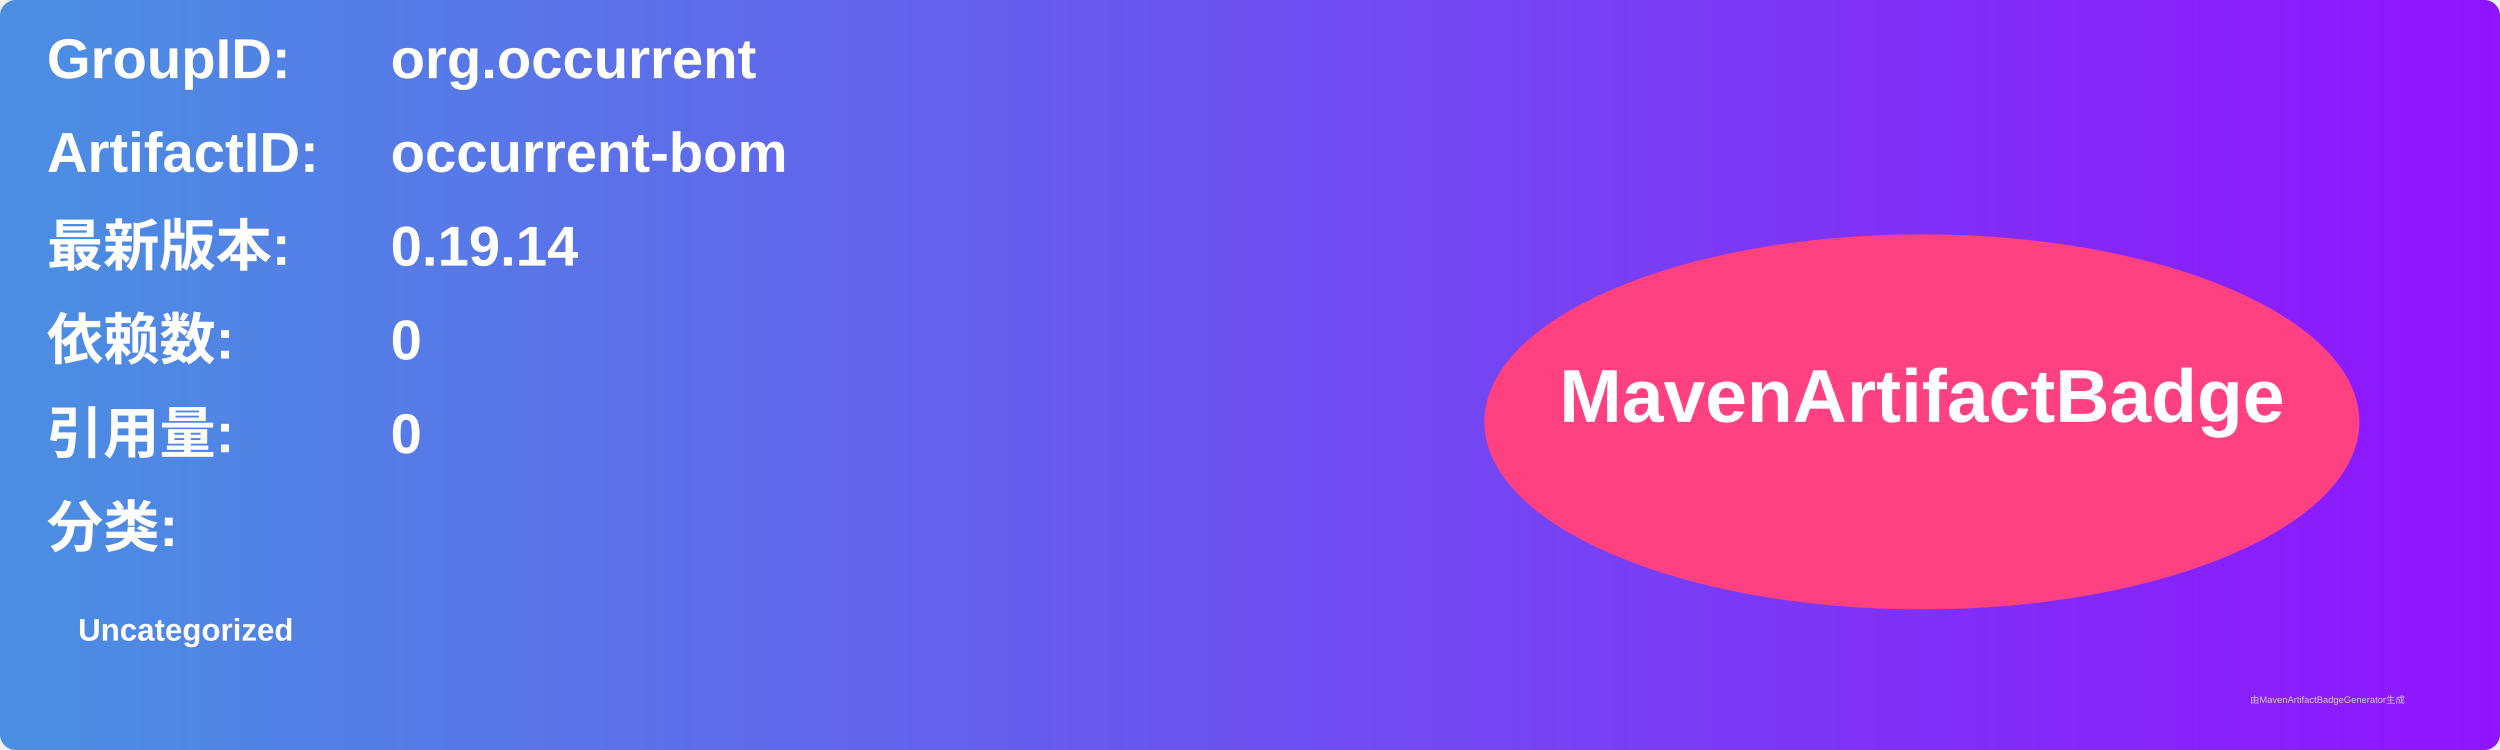
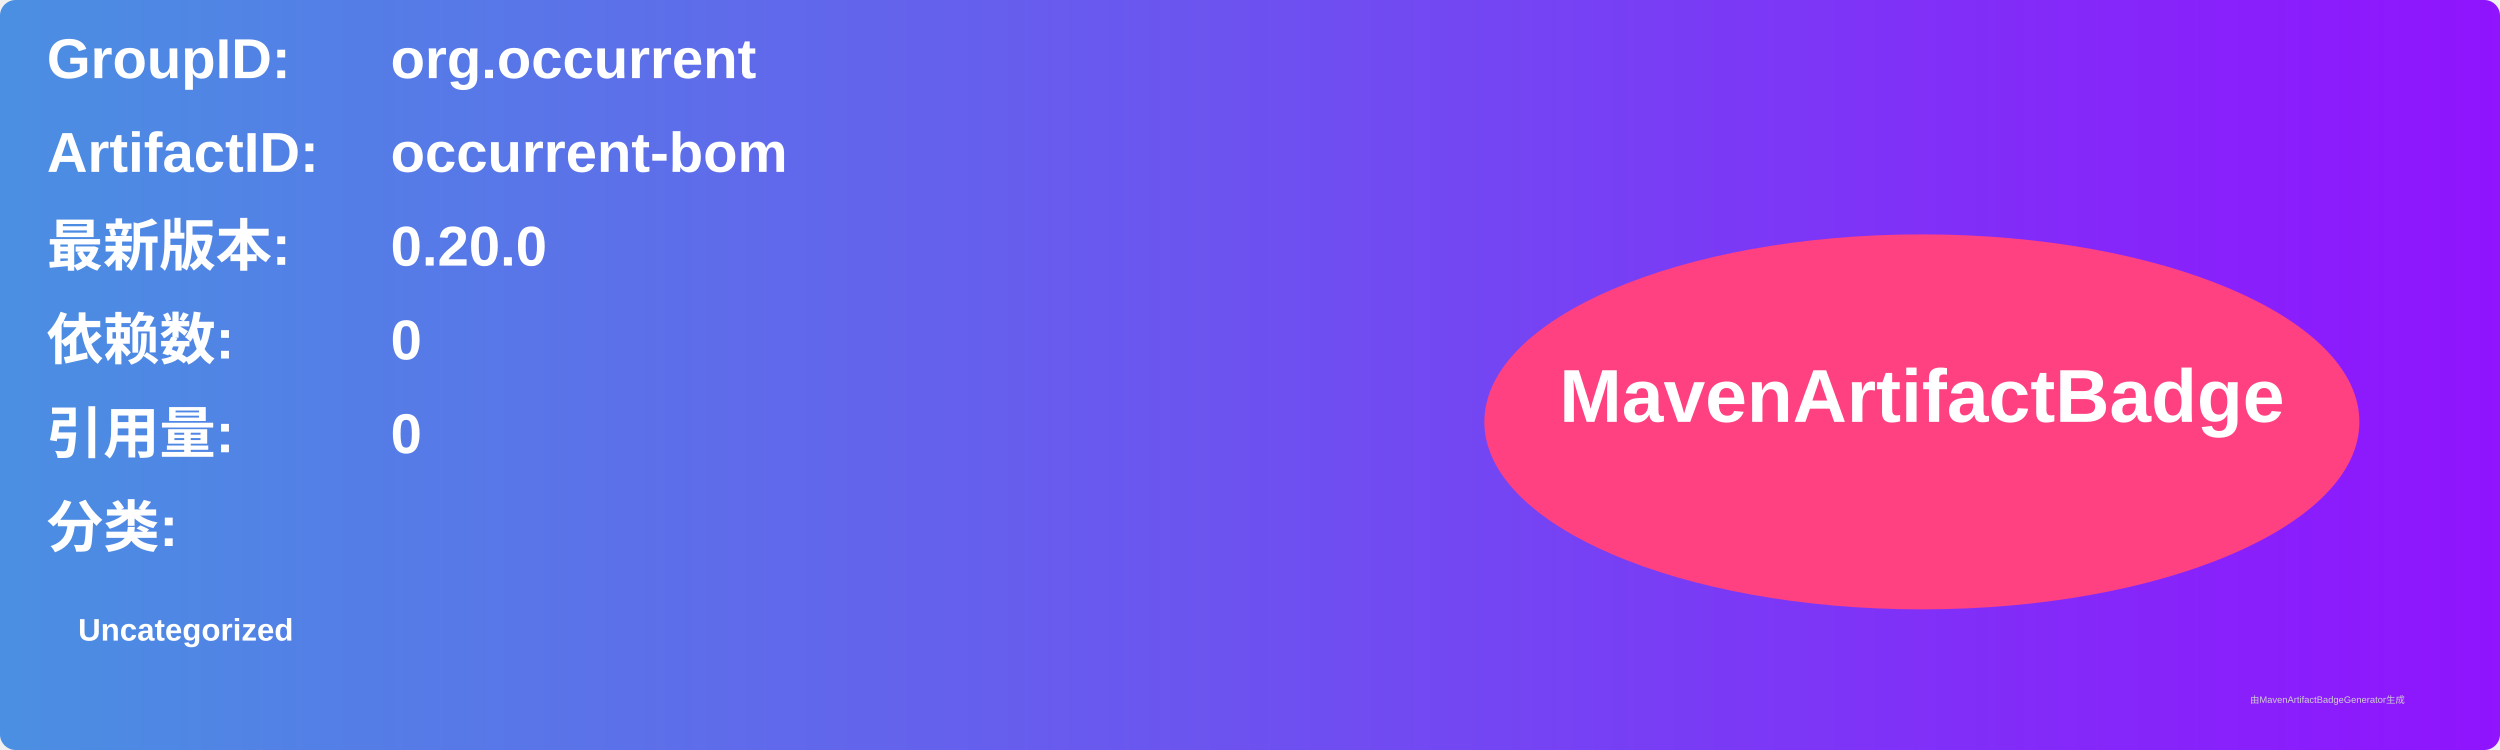
<svg xmlns="http://www.w3.org/2000/svg" width="800" height="240" viewBox="0 0 800 240">
  <linearGradient id="grad" x1="0%" y1="0%" x2="100%" y2="0%">
    <stop offset="0%" stop-color="#4a90e2" />
    <stop offset="100%" stop-color="#9013fe" />
  </linearGradient>
  <rect width="100%" height="100%" rx="5" ry="5" fill="url(#grad)" />
  <g transform="translate(15, 15)">
    <text x="0" y="10" font-family="Arial" font-size="18" fill="white" font-weight="bold" width="260">GroupID:</text>
    <text x="110" y="10" font-family="Arial" font-size="18" fill="white" font-weight="bold" width="460">org.occurrent</text>
    <text x="0" y="40" font-family="Arial" font-size="18" fill="white" font-weight="bold" width="260">ArtifactID:</text>
    <text x="110" y="40" font-family="Arial" font-size="18" fill="white" font-weight="bold" width="460">occurrent-bom</text>
    <text x="0" y="70" font-family="Arial" font-size="18" fill="white" font-weight="bold">最新版本:</text>
    <text x="110" y="70" font-family="Arial" font-size="18" fill="white" font-weight="bold">
-       <tspan font-weight="bold">0.19.14</tspan>
+       <tspan font-weight="bold">0.20.0</tspan>
    </text>
    <text x="0" y="100" font-family="Arial" font-size="18" fill="white" font-weight="bold">依赖数: </text>
    <text x="110" y="100" font-family="Arial" font-size="18" fill="white">
      <tspan font-weight="bold">0</tspan>
    </text>
    <text x="0" y="130" font-family="Arial" font-size="18" fill="white" font-weight="bold">引用量: </text>
    <text x="110" y="130" font-family="Arial" font-size="18" fill="white">
      <tspan font-weight="bold">0</tspan>
    </text>
    <text x="0" y="160" font-family="Arial" font-size="18" fill="white" font-weight="bold">分类:</text>
    <text x="10" y="190" font-family="Arial" font-size="10" fill="white">
      <tspan font-weight="bold">Uncategorized</tspan>
    </text>
    <ellipse cx="600" cy="120" rx="140" ry="60" fill="#ff4081" />
    <text x="600" y="120" text-anchor="middle" font-family="Arial" font-size="24" fill="white" font-weight="bold">MavenArtifactBadge</text>
  </g>
  <text x="720" y="225" font-family="Arial" font-size="3" fill="#d0d0d0">由MavenArtifactBadgeGenerator生成</text>
</svg>
